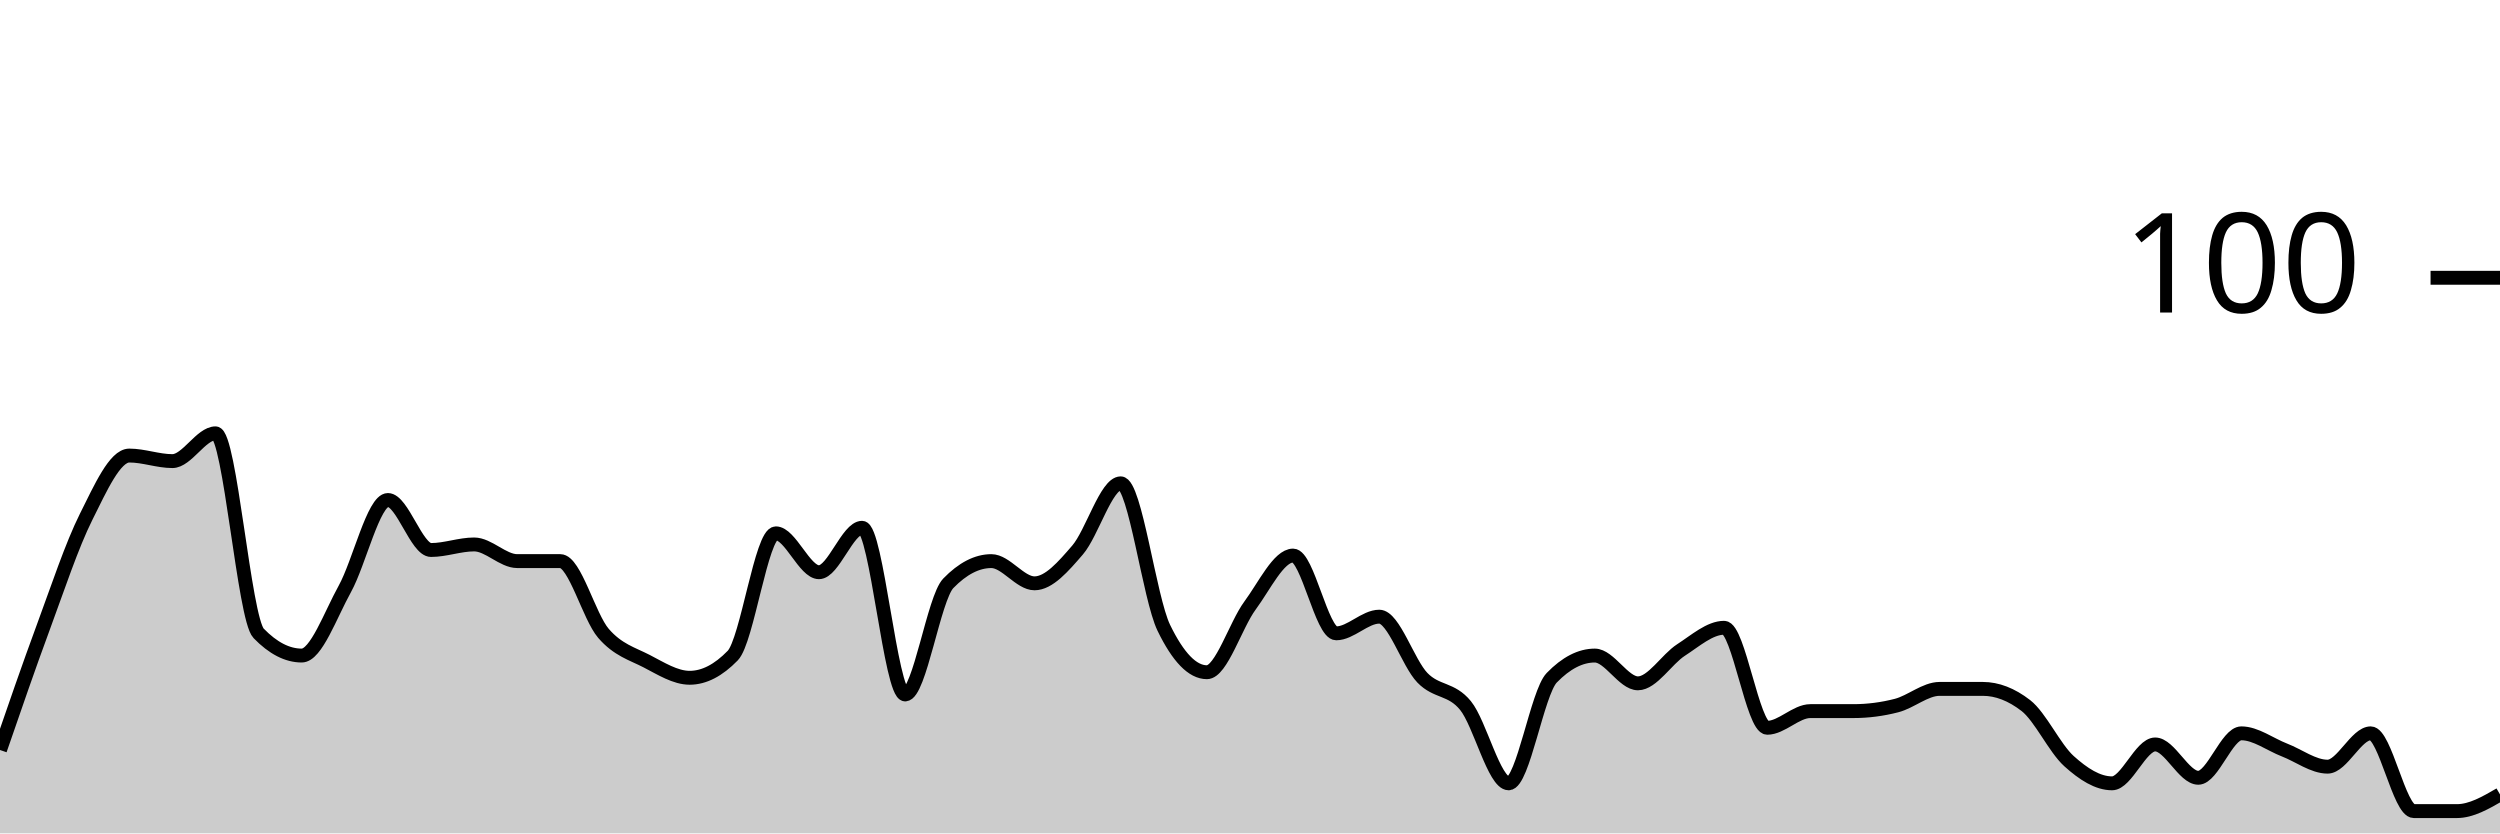
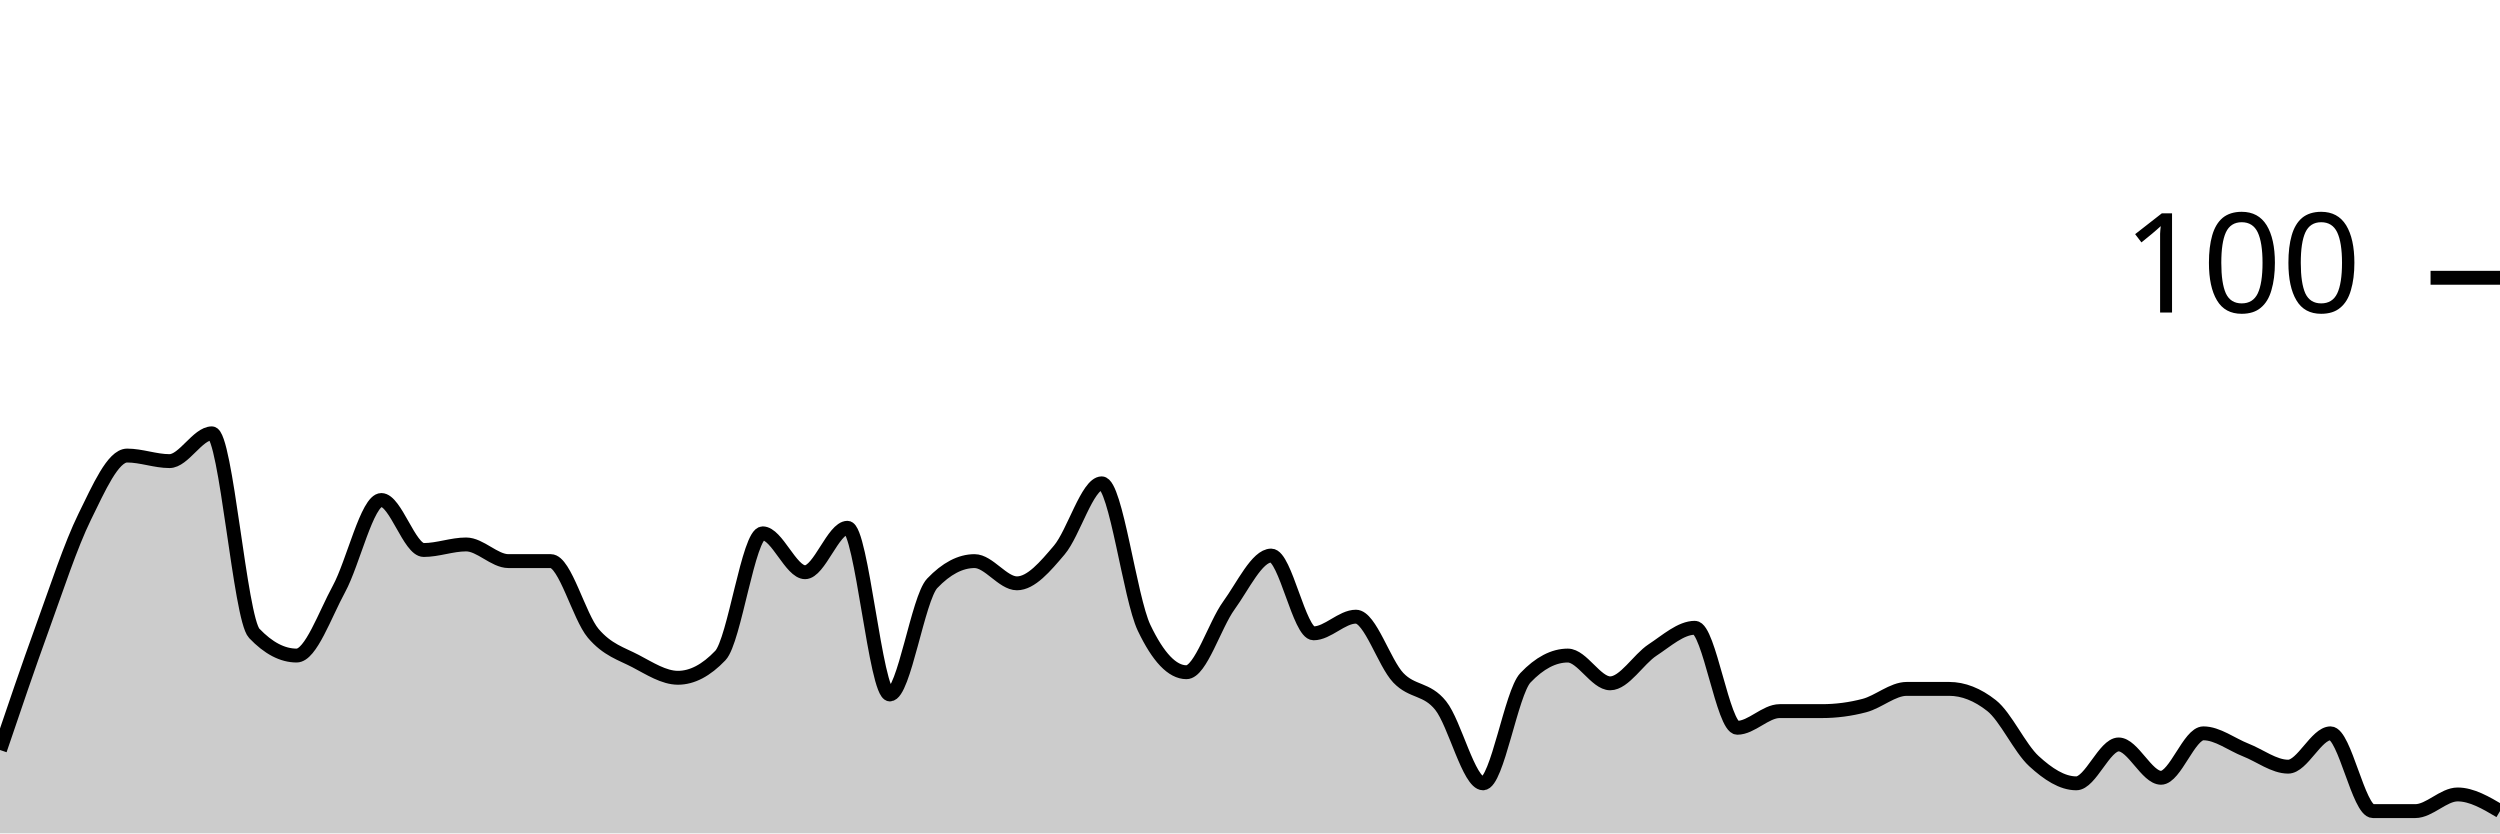
<svg xmlns="http://www.w3.org/2000/svg" viewBox="0 0 180 60">
  <g transform="translate(0,20)">
-     <path class="area" fill="rgba(0, 0, 0, 0.2)" d="M0,34C1.034,31,2.069,28,3.103,25.2C4.138,22.4,5.172,19.267,6.207,17.2C7.241,15.133,8.276,12.8,9.31,12.8C10.345,12.8,11.379,13.2,12.414,13.2C13.448,13.2,14.483,11.2,15.517,11.2C16.552,11.2,17.586,24.533,18.621,25.6C19.655,26.667,20.69,27.2,21.724,27.2C22.759,27.2,23.793,24.267,24.828,22.4C25.862,20.533,26.897,16,27.931,16C28.966,16,30,19.6,31.034,19.6C32.069,19.6,33.103,19.2,34.138,19.2C35.172,19.2,36.207,20.4,37.241,20.4C38.276,20.4,39.31,20.4,40.345,20.4C41.379,20.4,42.414,24.4,43.448,25.6C44.483,26.8,45.517,27.067,46.552,27.6C47.586,28.133,48.621,28.8,49.655,28.8C50.69,28.8,51.724,28.267,52.759,27.2C53.793,26.133,54.828,18.4,55.862,18.4C56.897,18.4,57.931,21.2,58.966,21.2C60,21.2,61.034,18,62.069,18C63.103,18,64.138,30,65.172,30C66.207,30,67.241,23.067,68.276,22C69.31,20.933,70.345,20.4,71.379,20.4C72.414,20.4,73.448,22,74.483,22C75.517,22,76.552,20.8,77.586,19.6C78.621,18.4,79.655,14.8,80.69,14.8C81.724,14.8,82.759,23.067,83.793,25.2C84.828,27.333,85.862,28.4,86.897,28.4C87.931,28.4,88.966,25,90,23.6C91.034,22.2,92.069,20,93.103,20C94.138,20,95.172,25.6,96.207,25.6C97.241,25.6,98.276,24.4,99.31,24.4C100.345,24.4,101.379,27.733,102.414,28.8C103.448,29.867,104.483,29.533,105.517,30.8C106.552,32.067,107.586,36.4,108.621,36.4C109.655,36.4,110.69,29.867,111.724,28.8C112.759,27.733,113.793,27.2,114.828,27.2C115.862,27.2,116.897,29.2,117.931,29.2C118.966,29.2,120,27.467,121.034,26.8C122.069,26.133,123.103,25.2,124.138,25.2C125.172,25.2,126.207,32.4,127.241,32.4C128.276,32.4,129.31,31.2,130.345,31.2C131.379,31.2,132.414,31.2,133.448,31.2C134.483,31.2,135.517,31.067,136.552,30.8C137.586,30.533,138.621,29.6,139.655,29.6C140.69,29.6,141.724,29.6,142.759,29.6C143.793,29.6,144.828,30,145.862,30.8C146.897,31.6,147.931,33.867,148.966,34.8C150,35.733,151.034,36.4,152.069,36.4C153.103,36.4,154.138,33.6,155.172,33.6C156.207,33.6,157.241,36,158.276,36C159.31,36,160.345,32.8,161.379,32.8C162.414,32.8,163.448,33.6,164.483,34C165.517,34.4,166.552,35.2,167.586,35.2C168.621,35.2,169.655,32.8,170.69,32.8C171.724,32.8,172.759,38.4,173.793,38.4C174.828,38.4,175.862,38.4,176.897,38.4C177.931,38.4,178.966,37.8,180,37.2L180,40C178.966,40,177.931,40,176.897,40C175.862,40,174.828,40,173.793,40C172.759,40,171.724,40,170.69,40C169.655,40,168.621,40,167.586,40C166.552,40,165.517,40,164.483,40C163.448,40,162.414,40,161.379,40C160.345,40,159.31,40,158.276,40C157.241,40,156.207,40,155.172,40C154.138,40,153.103,40,152.069,40C151.034,40,150,40,148.966,40C147.931,40,146.897,40,145.862,40C144.828,40,143.793,40,142.759,40C141.724,40,140.69,40,139.655,40C138.621,40,137.586,40,136.552,40C135.517,40,134.483,40,133.448,40C132.414,40,131.379,40,130.345,40C129.31,40,128.276,40,127.241,40C126.207,40,125.172,40,124.138,40C123.103,40,122.069,40,121.034,40C120,40,118.966,40,117.931,40C116.897,40,115.862,40,114.828,40C113.793,40,112.759,40,111.724,40C110.69,40,109.655,40,108.621,40C107.586,40,106.552,40,105.517,40C104.483,40,103.448,40,102.414,40C101.379,40,100.345,40,99.31,40C98.276,40,97.241,40,96.207,40C95.172,40,94.138,40,93.103,40C92.069,40,91.034,40,90,40C88.966,40,87.931,40,86.897,40C85.862,40,84.828,40,83.793,40C82.759,40,81.724,40,80.69,40C79.655,40,78.621,40,77.586,40C76.552,40,75.517,40,74.483,40C73.448,40,72.414,40,71.379,40C70.345,40,69.31,40,68.276,40C67.241,40,66.207,40,65.172,40C64.138,40,63.103,40,62.069,40C61.034,40,60,40,58.966,40C57.931,40,56.897,40,55.862,40C54.828,40,53.793,40,52.759,40C51.724,40,50.69,40,49.655,40C48.621,40,47.586,40,46.552,40C45.517,40,44.483,40,43.448,40C42.414,40,41.379,40,40.345,40C39.31,40,38.276,40,37.241,40C36.207,40,35.172,40,34.138,40C33.103,40,32.069,40,31.034,40C30,40,28.966,40,27.931,40C26.897,40,25.862,40,24.828,40C23.793,40,22.759,40,21.724,40C20.69,40,19.655,40,18.621,40C17.586,40,16.552,40,15.517,40C14.483,40,13.448,40,12.414,40C11.379,40,10.345,40,9.31,40C8.276,40,7.241,40,6.207,40C5.172,40,4.138,40,3.103,40C2.069,40,1.034,40,0,40Z" />
-     <path class="line" stroke="black" fill="none" d="M0,34C1.034,31,2.069,28,3.103,25.2C4.138,22.4,5.172,19.267,6.207,17.2C7.241,15.133,8.276,12.8,9.31,12.8C10.345,12.8,11.379,13.2,12.414,13.2C13.448,13.2,14.483,11.2,15.517,11.2C16.552,11.2,17.586,24.533,18.621,25.6C19.655,26.667,20.69,27.2,21.724,27.2C22.759,27.2,23.793,24.267,24.828,22.4C25.862,20.533,26.897,16,27.931,16C28.966,16,30,19.6,31.034,19.6C32.069,19.6,33.103,19.2,34.138,19.2C35.172,19.2,36.207,20.4,37.241,20.4C38.276,20.4,39.31,20.4,40.345,20.4C41.379,20.4,42.414,24.4,43.448,25.6C44.483,26.8,45.517,27.067,46.552,27.6C47.586,28.133,48.621,28.8,49.655,28.8C50.69,28.8,51.724,28.267,52.759,27.2C53.793,26.133,54.828,18.4,55.862,18.4C56.897,18.4,57.931,21.2,58.966,21.2C60,21.2,61.034,18,62.069,18C63.103,18,64.138,30,65.172,30C66.207,30,67.241,23.067,68.276,22C69.31,20.933,70.345,20.4,71.379,20.4C72.414,20.4,73.448,22,74.483,22C75.517,22,76.552,20.8,77.586,19.6C78.621,18.4,79.655,14.8,80.69,14.8C81.724,14.8,82.759,23.067,83.793,25.2C84.828,27.333,85.862,28.4,86.897,28.4C87.931,28.4,88.966,25,90,23.6C91.034,22.2,92.069,20,93.103,20C94.138,20,95.172,25.6,96.207,25.6C97.241,25.6,98.276,24.4,99.31,24.4C100.345,24.4,101.379,27.733,102.414,28.8C103.448,29.867,104.483,29.533,105.517,30.8C106.552,32.067,107.586,36.4,108.621,36.4C109.655,36.4,110.69,29.867,111.724,28.8C112.759,27.733,113.793,27.2,114.828,27.2C115.862,27.2,116.897,29.2,117.931,29.2C118.966,29.2,120,27.467,121.034,26.8C122.069,26.133,123.103,25.2,124.138,25.2C125.172,25.2,126.207,32.4,127.241,32.4C128.276,32.4,129.31,31.2,130.345,31.2C131.379,31.2,132.414,31.2,133.448,31.2C134.483,31.2,135.517,31.067,136.552,30.8C137.586,30.533,138.621,29.6,139.655,29.6C140.69,29.6,141.724,29.6,142.759,29.6C143.793,29.6,144.828,30,145.862,30.8C146.897,31.6,147.931,33.867,148.966,34.8C150,35.733,151.034,36.4,152.069,36.4C153.103,36.4,154.138,33.6,155.172,33.6C156.207,33.6,157.241,36,158.276,36C159.31,36,160.345,32.8,161.379,32.8C162.414,32.8,163.448,33.6,164.483,34C165.517,34.4,166.552,35.2,167.586,35.2C168.621,35.2,169.655,32.8,170.69,32.8C171.724,32.8,172.759,38.4,173.793,38.4C174.828,38.4,175.862,38.4,176.897,38.4C177.931,38.4,178.966,37.8,180,37.2" />
+     <path class="area" fill="rgba(0, 0, 0, 0.2)" d="M0,34C1.017,31,2.034,28,3.051,25.2C4.068,22.4,5.085,19.267,6.102,17.2C7.119,15.133,8.136,12.8,9.153,12.8C10.169,12.8,11.186,13.2,12.203,13.2C13.22,13.2,14.237,11.2,15.254,11.2C16.271,11.2,17.288,24.533,18.305,25.6C19.322,26.667,20.339,27.2,21.356,27.2C22.373,27.2,23.39,24.267,24.407,22.4C25.424,20.533,26.441,16,27.458,16C28.475,16,29.492,19.6,30.508,19.6C31.525,19.6,32.542,19.2,33.559,19.2C34.576,19.2,35.593,20.4,36.61,20.4C37.627,20.4,38.644,20.4,39.661,20.4C40.678,20.4,41.695,24.4,42.712,25.6C43.729,26.8,44.746,27.067,45.763,27.6C46.78,28.133,47.797,28.8,48.814,28.8C49.831,28.8,50.847,28.267,51.864,27.2C52.881,26.133,53.898,18.4,54.915,18.4C55.932,18.4,56.949,21.2,57.966,21.2C58.983,21.2,60,18,61.017,18C62.034,18,63.051,30,64.068,30C65.085,30,66.102,23.067,67.119,22C68.136,20.933,69.153,20.4,70.169,20.4C71.186,20.4,72.203,22,73.22,22C74.237,22,75.254,20.8,76.271,19.6C77.288,18.4,78.305,14.8,79.322,14.8C80.339,14.8,81.356,23.067,82.373,25.2C83.39,27.333,84.407,28.4,85.424,28.4C86.441,28.4,87.458,25,88.475,23.6C89.492,22.2,90.508,20,91.525,20C92.542,20,93.559,25.6,94.576,25.6C95.593,25.6,96.61,24.4,97.627,24.4C98.644,24.4,99.661,27.733,100.678,28.8C101.695,29.867,102.712,29.533,103.729,30.8C104.746,32.067,105.763,36.4,106.78,36.4C107.797,36.4,108.814,29.867,109.831,28.8C110.847,27.733,111.864,27.2,112.881,27.2C113.898,27.2,114.915,29.2,115.932,29.2C116.949,29.2,117.966,27.467,118.983,26.8C120,26.133,121.017,25.2,122.034,25.2C123.051,25.2,124.068,32.4,125.085,32.4C126.102,32.4,127.119,31.2,128.136,31.2C129.153,31.2,130.169,31.2,131.186,31.2C132.203,31.2,133.22,31.067,134.237,30.8C135.254,30.533,136.271,29.6,137.288,29.6C138.305,29.6,139.322,29.6,140.339,29.6C141.356,29.6,142.373,30,143.39,30.8C144.407,31.6,145.424,33.867,146.441,34.8C147.458,35.733,148.475,36.4,149.492,36.4C150.508,36.4,151.525,33.6,152.542,33.6C153.559,33.6,154.576,36,155.593,36C156.61,36,157.627,32.8,158.644,32.8C159.661,32.8,160.678,33.6,161.695,34C162.712,34.4,163.729,35.2,164.746,35.2C165.763,35.2,166.78,32.8,167.797,32.8C168.814,32.8,169.831,38.4,170.847,38.4C171.864,38.4,172.881,38.4,173.898,38.4C174.915,38.4,175.932,37.2,176.949,37.2C177.966,37.2,178.983,37.8,180,38.4L180,40C178.983,40,177.966,40,176.949,40C175.932,40,174.915,40,173.898,40C172.881,40,171.864,40,170.847,40C169.831,40,168.814,40,167.797,40C166.78,40,165.763,40,164.746,40C163.729,40,162.712,40,161.695,40C160.678,40,159.661,40,158.644,40C157.627,40,156.61,40,155.593,40C154.576,40,153.559,40,152.542,40C151.525,40,150.508,40,149.492,40C148.475,40,147.458,40,146.441,40C145.424,40,144.407,40,143.39,40C142.373,40,141.356,40,140.339,40C139.322,40,138.305,40,137.288,40C136.271,40,135.254,40,134.237,40C133.22,40,132.203,40,131.186,40C130.169,40,129.153,40,128.136,40C127.119,40,126.102,40,125.085,40C124.068,40,123.051,40,122.034,40C121.017,40,120,40,118.983,40C117.966,40,116.949,40,115.932,40C114.915,40,113.898,40,112.881,40C111.864,40,110.847,40,109.831,40C108.814,40,107.797,40,106.78,40C105.763,40,104.746,40,103.729,40C102.712,40,101.695,40,100.678,40C99.661,40,98.644,40,97.627,40C96.61,40,95.593,40,94.576,40C93.559,40,92.542,40,91.525,40C90.508,40,89.492,40,88.475,40C87.458,40,86.441,40,85.424,40C84.407,40,83.39,40,82.373,40C81.356,40,80.339,40,79.322,40C78.305,40,77.288,40,76.271,40C75.254,40,74.237,40,73.22,40C72.203,40,71.186,40,70.169,40C69.153,40,68.136,40,67.119,40C66.102,40,65.085,40,64.068,40C63.051,40,62.034,40,61.017,40C60,40,58.983,40,57.966,40C56.949,40,55.932,40,54.915,40C53.898,40,52.881,40,51.864,40C50.847,40,49.831,40,48.814,40C47.797,40,46.78,40,45.763,40C44.746,40,43.729,40,42.712,40C41.695,40,40.678,40,39.661,40C38.644,40,37.627,40,36.61,40C35.593,40,34.576,40,33.559,40C32.542,40,31.525,40,30.508,40C29.492,40,28.475,40,27.458,40C26.441,40,25.424,40,24.407,40C23.39,40,22.373,40,21.356,40C20.339,40,19.322,40,18.305,40C17.288,40,16.271,40,15.254,40C14.237,40,13.22,40,12.203,40C11.186,40,10.169,40,9.153,40C8.136,40,7.119,40,6.102,40C5.085,40,4.068,40,3.051,40C2.034,40,1.017,40,0,40Z" />
+     <path class="line" stroke="black" fill="none" d="M0,34C1.017,31,2.034,28,3.051,25.2C4.068,22.4,5.085,19.267,6.102,17.2C7.119,15.133,8.136,12.8,9.153,12.8C10.169,12.8,11.186,13.2,12.203,13.2C13.22,13.2,14.237,11.2,15.254,11.2C16.271,11.2,17.288,24.533,18.305,25.6C19.322,26.667,20.339,27.2,21.356,27.2C22.373,27.2,23.39,24.267,24.407,22.4C25.424,20.533,26.441,16,27.458,16C28.475,16,29.492,19.6,30.508,19.6C31.525,19.6,32.542,19.2,33.559,19.2C34.576,19.2,35.593,20.4,36.61,20.4C37.627,20.4,38.644,20.4,39.661,20.4C40.678,20.4,41.695,24.4,42.712,25.6C43.729,26.8,44.746,27.067,45.763,27.6C46.78,28.133,47.797,28.8,48.814,28.8C49.831,28.8,50.847,28.267,51.864,27.2C52.881,26.133,53.898,18.4,54.915,18.4C55.932,18.4,56.949,21.2,57.966,21.2C58.983,21.2,60,18,61.017,18C62.034,18,63.051,30,64.068,30C65.085,30,66.102,23.067,67.119,22C68.136,20.933,69.153,20.4,70.169,20.4C71.186,20.4,72.203,22,73.22,22C74.237,22,75.254,20.8,76.271,19.6C77.288,18.4,78.305,14.8,79.322,14.8C80.339,14.8,81.356,23.067,82.373,25.2C83.39,27.333,84.407,28.4,85.424,28.4C86.441,28.4,87.458,25,88.475,23.6C89.492,22.2,90.508,20,91.525,20C92.542,20,93.559,25.6,94.576,25.6C95.593,25.6,96.61,24.4,97.627,24.4C98.644,24.4,99.661,27.733,100.678,28.8C101.695,29.867,102.712,29.533,103.729,30.8C104.746,32.067,105.763,36.4,106.78,36.4C107.797,36.4,108.814,29.867,109.831,28.8C110.847,27.733,111.864,27.2,112.881,27.2C113.898,27.2,114.915,29.2,115.932,29.2C116.949,29.2,117.966,27.467,118.983,26.8C120,26.133,121.017,25.2,122.034,25.2C123.051,25.2,124.068,32.4,125.085,32.4C126.102,32.4,127.119,31.2,128.136,31.2C129.153,31.2,130.169,31.2,131.186,31.2C132.203,31.2,133.22,31.067,134.237,30.8C135.254,30.533,136.271,29.6,137.288,29.6C138.305,29.6,139.322,29.6,140.339,29.6C141.356,29.6,142.373,30,143.39,30.8C144.407,31.6,145.424,33.867,146.441,34.8C147.458,35.733,148.475,36.4,149.492,36.4C150.508,36.4,151.525,33.6,152.542,33.6C153.559,33.6,154.576,36,155.593,36C156.61,36,157.627,32.8,158.644,32.8C159.661,32.8,160.678,33.6,161.695,34C162.712,34.4,163.729,35.2,164.746,35.2C165.763,35.2,166.78,32.8,167.797,32.8C168.814,32.8,169.831,38.4,170.847,38.4C171.864,38.4,172.881,38.4,173.898,38.4C174.915,38.4,175.932,37.2,176.949,37.2C177.966,37.2,178.983,37.8,180,38.4" />
    <path class="axis-ceiling" stroke-width="1" stroke="black" fill="none" d="M175,0L180,0" />
    <text class="axis-ceiling-label" font-family="sans-serif" text-anchor="end" font-size="10px" x="170" y="2.5">100</text>
  </g>
</svg>
